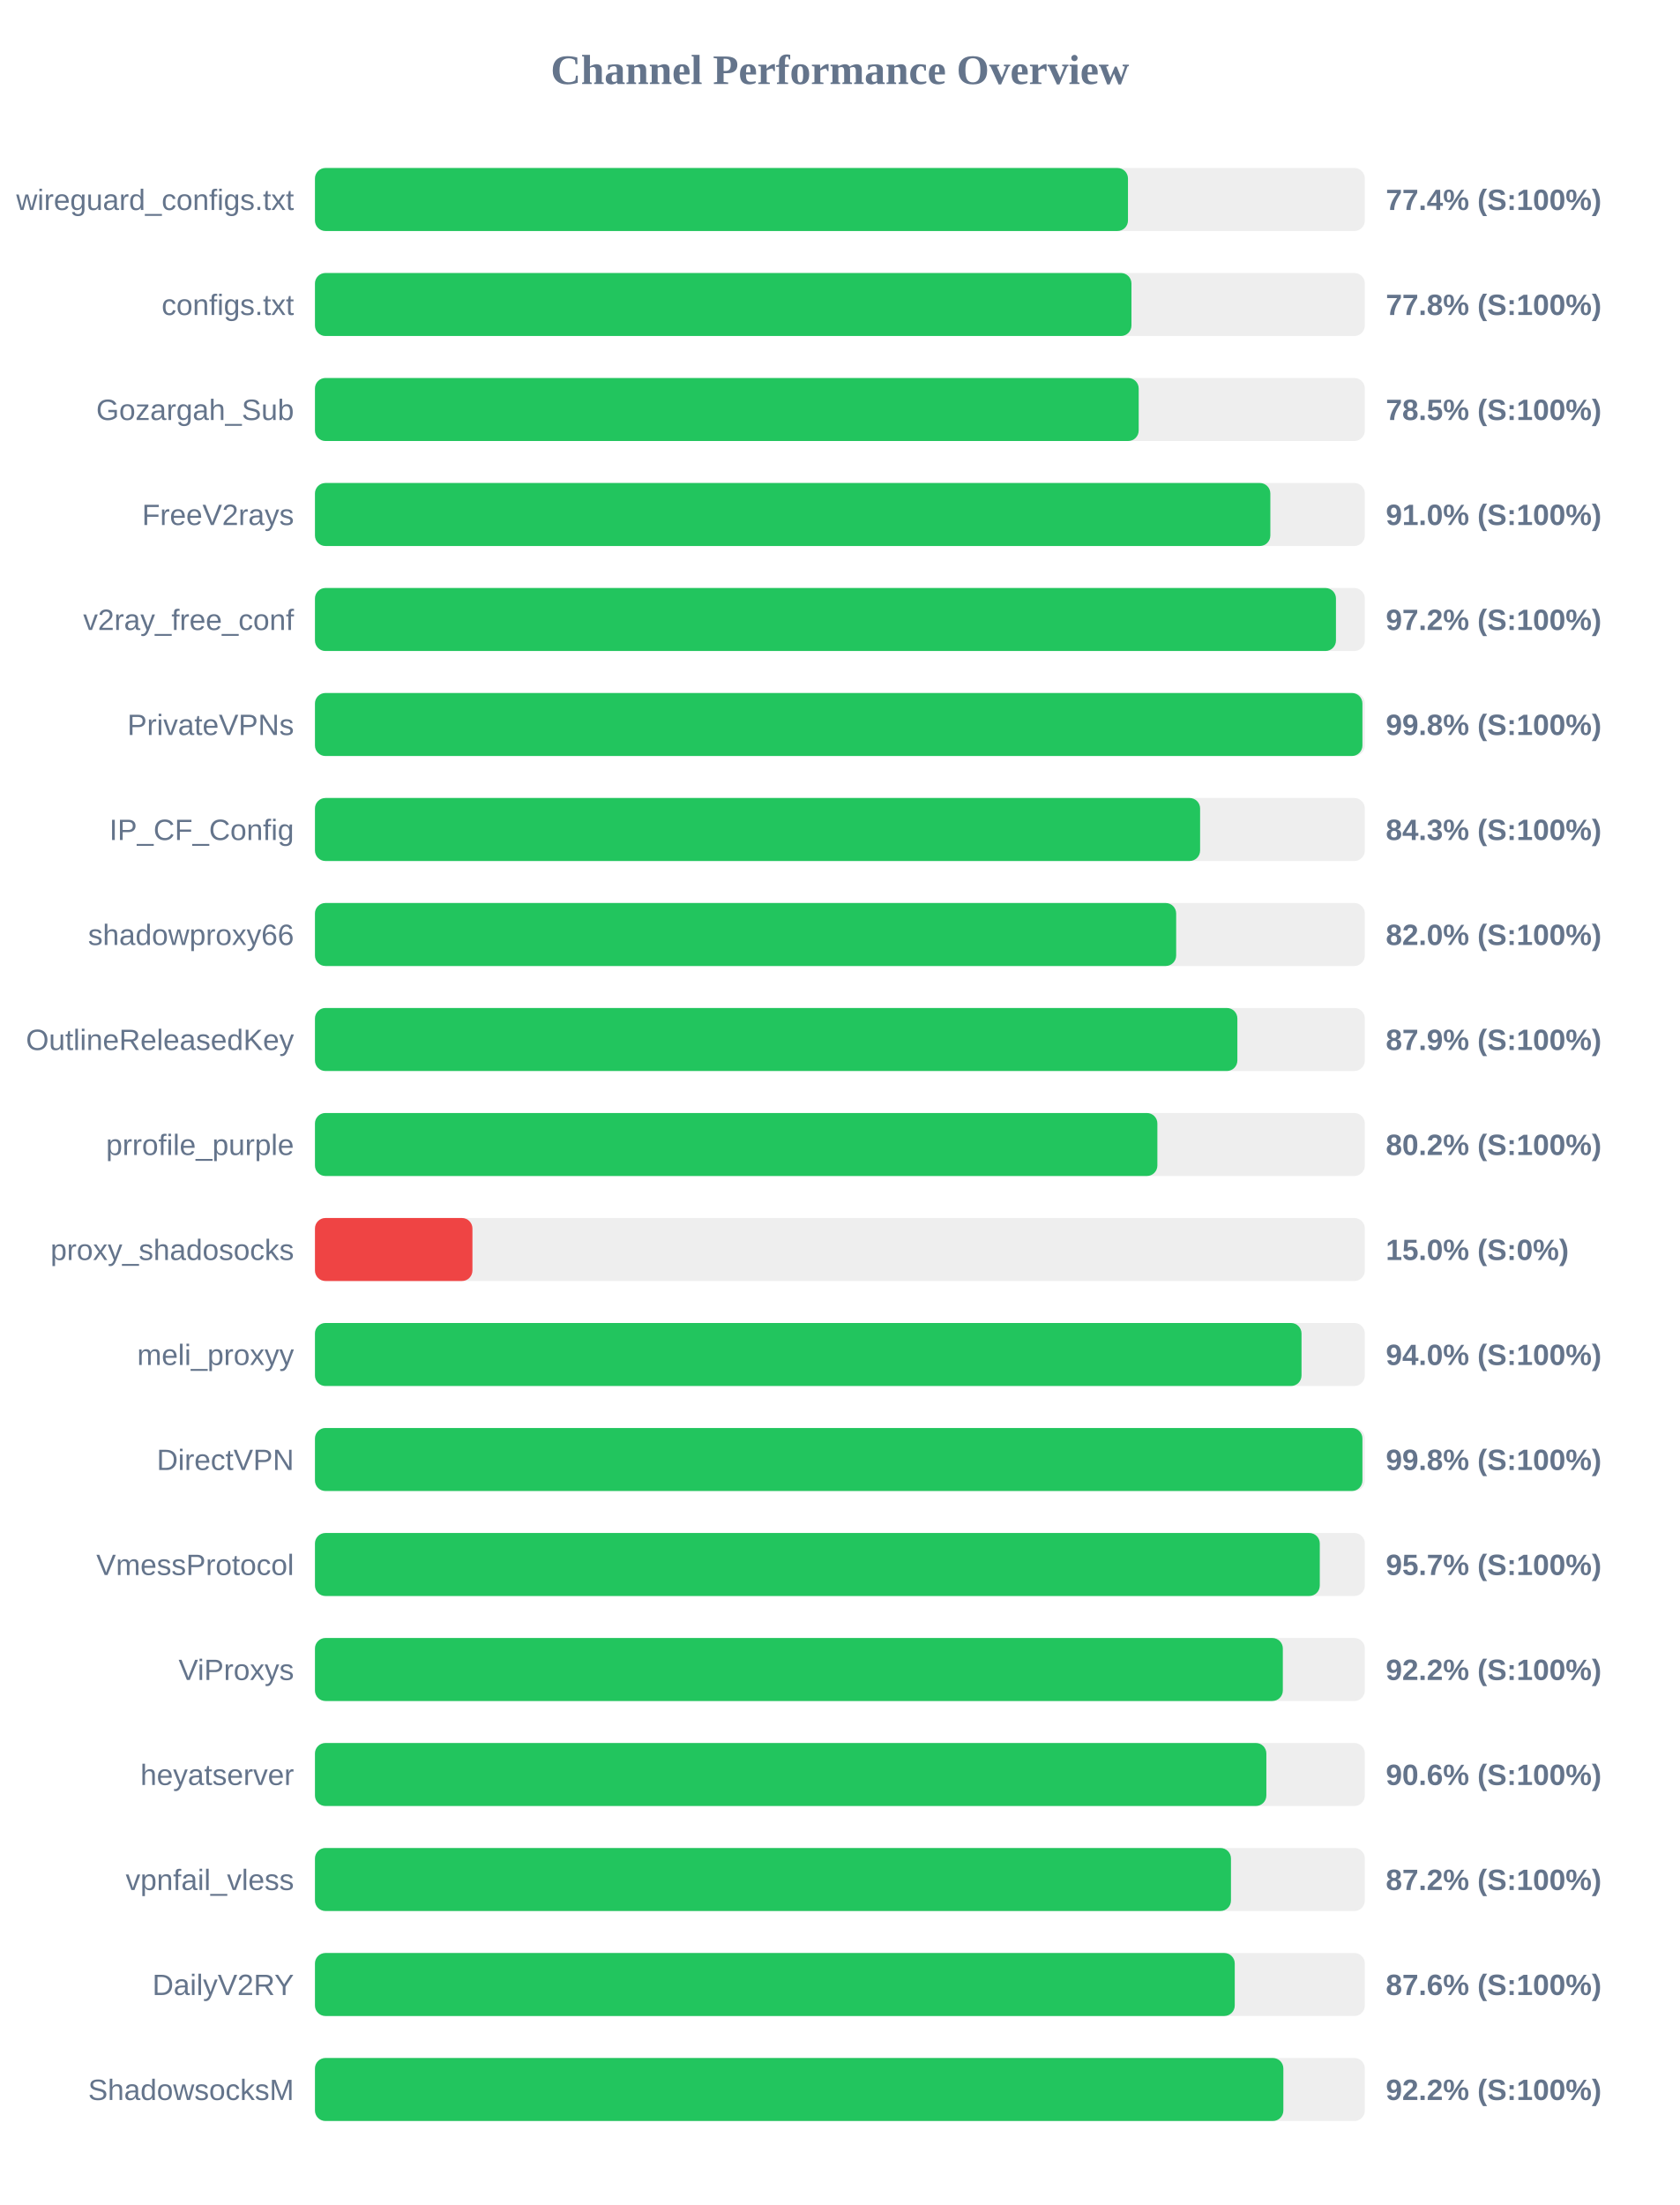
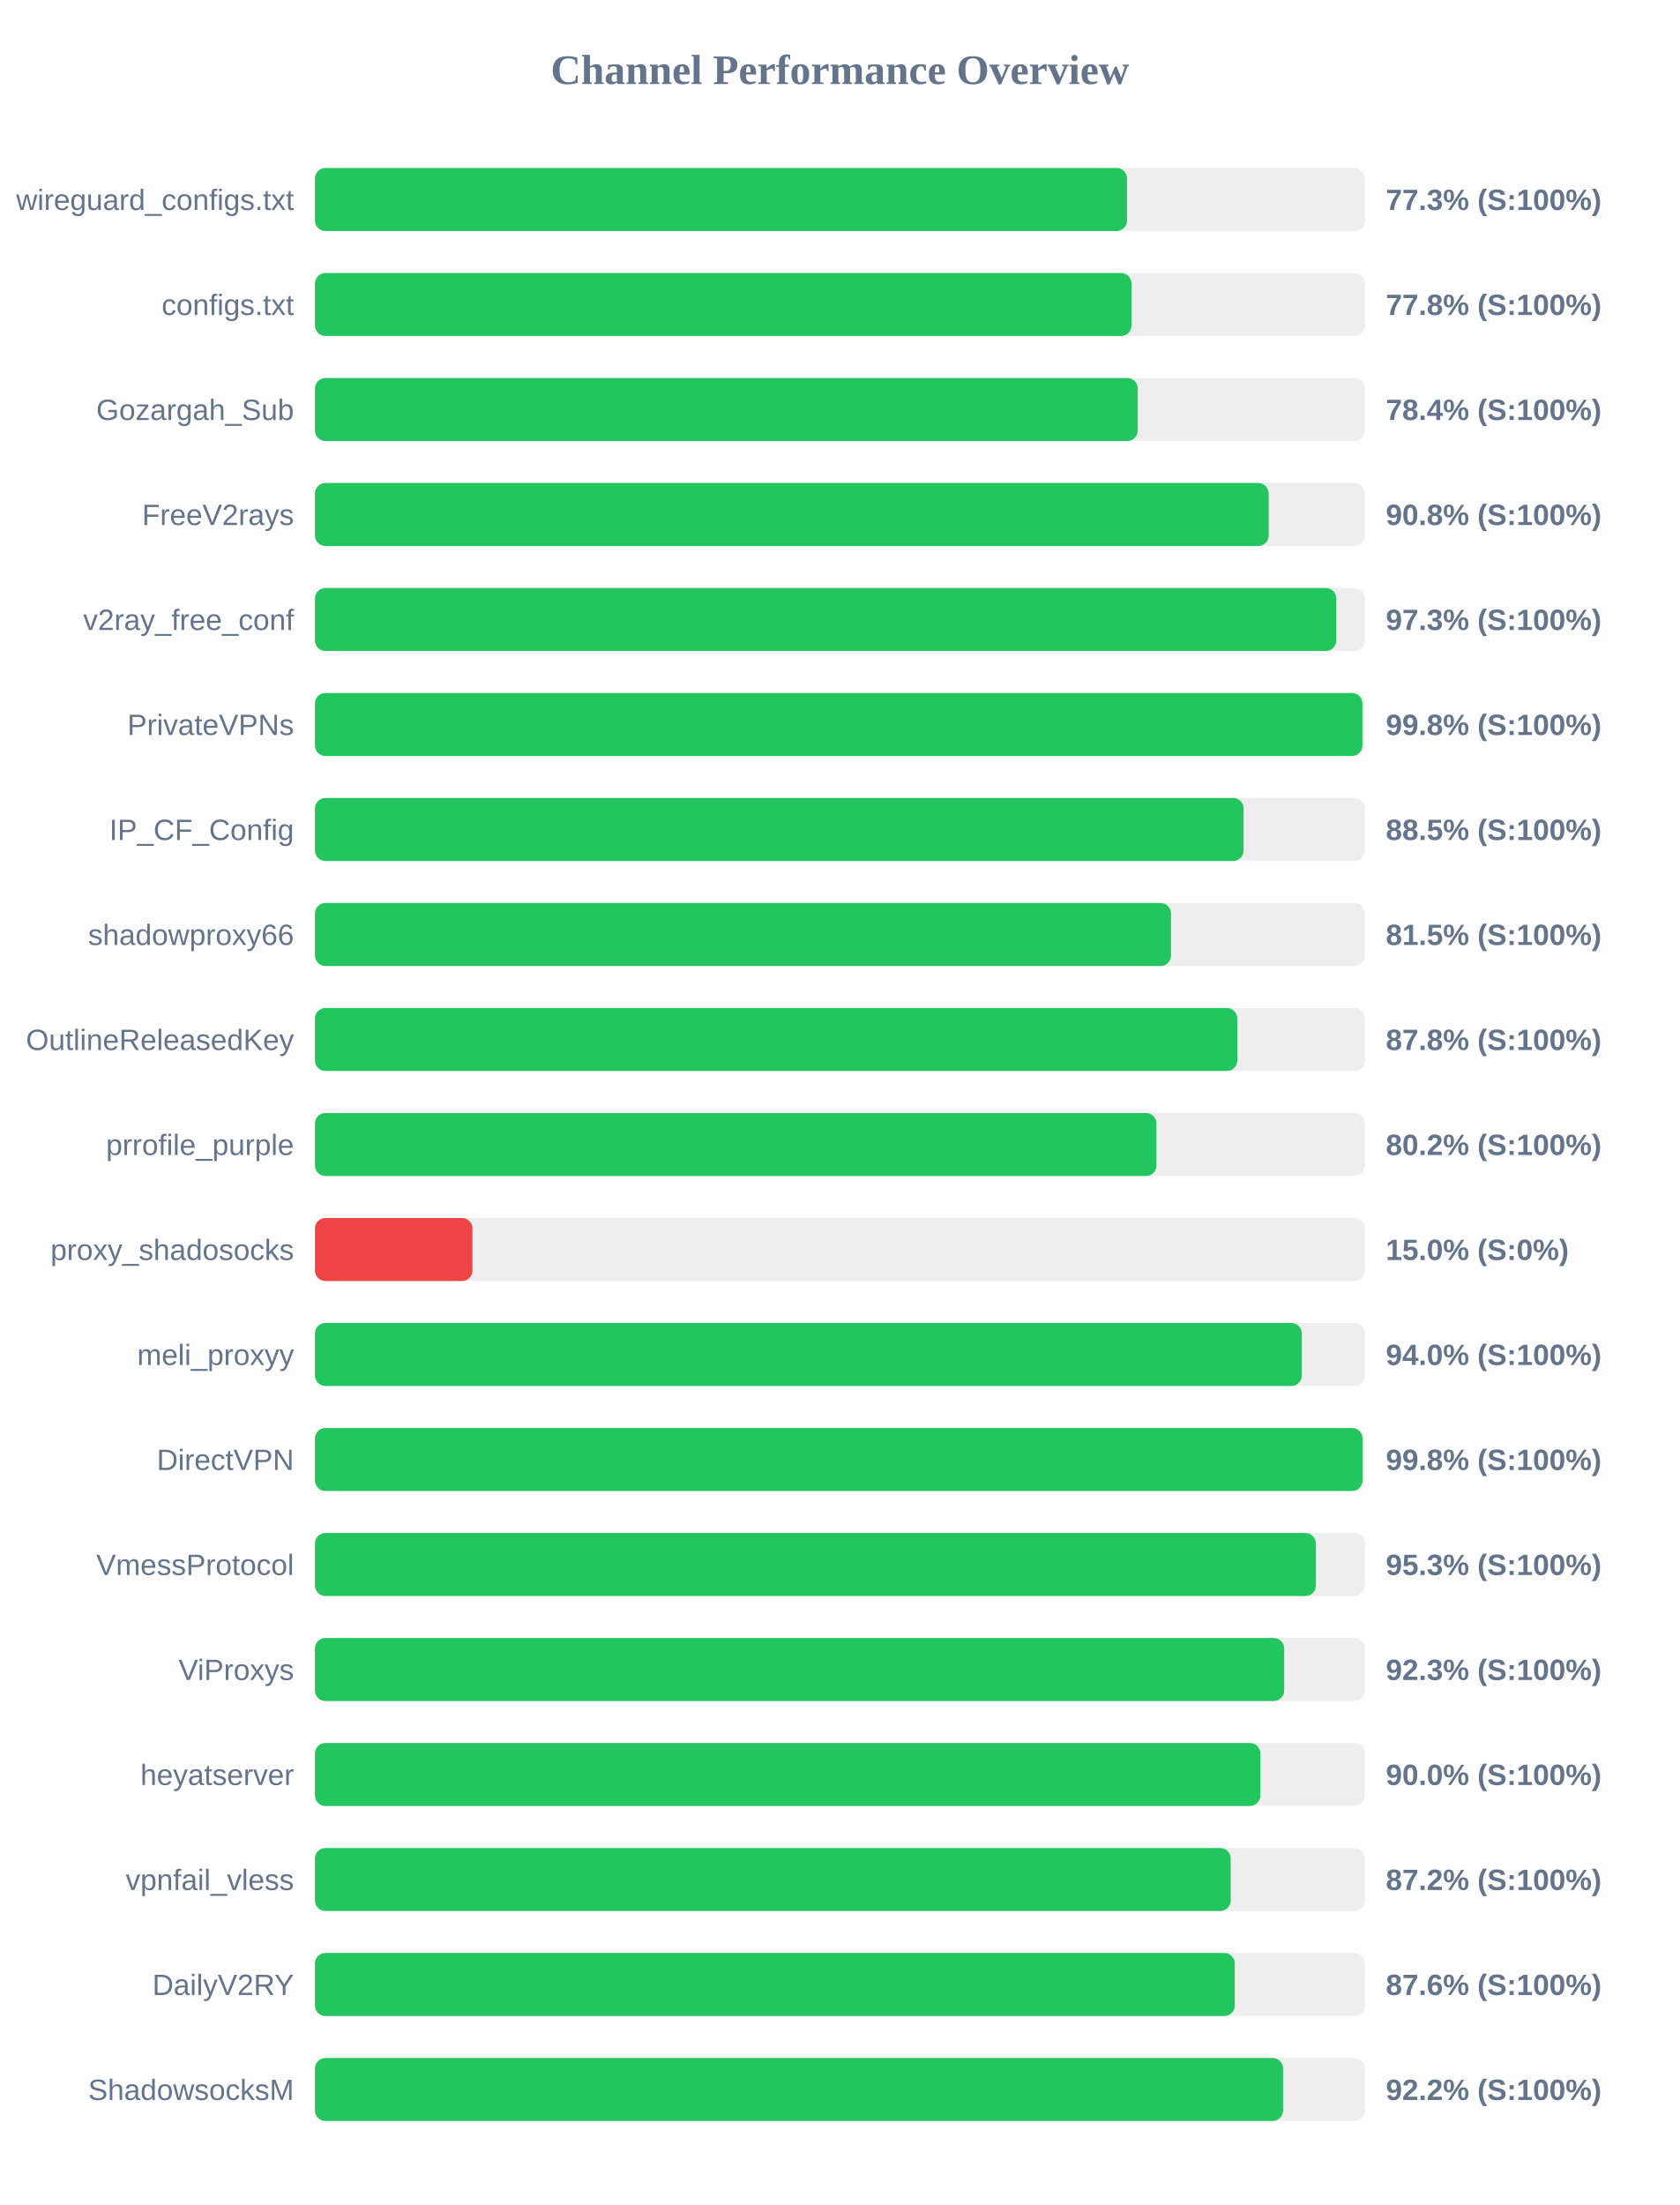
<svg xmlns="http://www.w3.org/2000/svg" width="800" height="1050" version="1.1">
  <style>
        .row { font: 14px Arial; fill: #64748b; }
        .score { font: bold 14px Arial; fill: #64748b; }
    </style>
  <text x="400" y="40" text-anchor="middle" font-size="20px" font-weight="bold" fill="#64748b">Channel Performance Overview</text>
  <rect x="150" y="80" width="500" height="30" fill="#eee" rx="5" />
-   <rect x="150" y="80" width="387.2" height="30" fill="#22c55e" rx="5" />
+   <rect x="150" y="80" width="386.75" height="30" fill="#22c55e" rx="5" />
  <text x="140" y="100" text-anchor="end" class="row">wireguard_configs.txt</text>
-   <text x="660" y="100" text-anchor="start" class="score">77.4% (S:100%)</text>
+   <text x="660" y="100" text-anchor="start" class="score">77.3% (S:100%)</text>
  <rect x="150" y="130" width="500" height="30" fill="#eee" rx="5" />
  <rect x="150" y="130" width="388.85" height="30" fill="#22c55e" rx="5" />
  <text x="140" y="150" text-anchor="end" class="row">configs.txt</text>
  <text x="660" y="150" text-anchor="start" class="score">77.8% (S:100%)</text>
  <rect x="150" y="180" width="500" height="30" fill="#eee" rx="5" />
-   <rect x="150" y="180" width="392.3" height="30" fill="#22c55e" rx="5" />
+   <rect x="150" y="180" width="391.85" height="30" fill="#22c55e" rx="5" />
  <text x="140" y="200" text-anchor="end" class="row">Gozargah_Sub</text>
-   <text x="660" y="200" text-anchor="start" class="score">78.5% (S:100%)</text>
+   <text x="660" y="200" text-anchor="start" class="score">78.4% (S:100%)</text>
  <rect x="150" y="230" width="500" height="30" fill="#eee" rx="5" />
-   <rect x="150" y="230" width="455.0" height="30" fill="#22c55e" rx="5" />
+   <rect x="150" y="230" width="454.2" height="30" fill="#22c55e" rx="5" />
  <text x="140" y="250" text-anchor="end" class="row">FreeV2rays</text>
-   <text x="660" y="250" text-anchor="start" class="score">91.0% (S:100%)</text>
+   <text x="660" y="250" text-anchor="start" class="score">90.8% (S:100%)</text>
  <rect x="150" y="280" width="500" height="30" fill="#eee" rx="5" />
-   <rect x="150" y="280" width="486.25" height="30" fill="#22c55e" rx="5" />
+   <rect x="150" y="280" width="486.4" height="30" fill="#22c55e" rx="5" />
  <text x="140" y="300" text-anchor="end" class="row">v2ray_free_conf</text>
-   <text x="660" y="300" text-anchor="start" class="score">97.2% (S:100%)</text>
+   <text x="660" y="300" text-anchor="start" class="score">97.3% (S:100%)</text>
  <rect x="150" y="330" width="500" height="30" fill="#eee" rx="5" />
  <rect x="150" y="330" width="498.85" height="30" fill="#22c55e" rx="5" />
  <text x="140" y="350" text-anchor="end" class="row">PrivateVPNs</text>
  <text x="660" y="350" text-anchor="start" class="score">99.8% (S:100%)</text>
  <rect x="150" y="380" width="500" height="30" fill="#eee" rx="5" />
-   <rect x="150" y="380" width="421.55" height="30" fill="#22c55e" rx="5" />
+   <rect x="150" y="380" width="442.25" height="30" fill="#22c55e" rx="5" />
  <text x="140" y="400" text-anchor="end" class="row">IP_CF_Config</text>
-   <text x="660" y="400" text-anchor="start" class="score">84.3% (S:100%)</text>
+   <text x="660" y="400" text-anchor="start" class="score">88.5% (S:100%)</text>
  <rect x="150" y="430" width="500" height="30" fill="#eee" rx="5" />
-   <rect x="150" y="430" width="410.15" height="30" fill="#22c55e" rx="5" />
+   <rect x="150" y="430" width="407.7" height="30" fill="#22c55e" rx="5" />
  <text x="140" y="450" text-anchor="end" class="row">shadowproxy66</text>
-   <text x="660" y="450" text-anchor="start" class="score">82.0% (S:100%)</text>
+   <text x="660" y="450" text-anchor="start" class="score">81.5% (S:100%)</text>
  <rect x="150" y="480" width="500" height="30" fill="#eee" rx="5" />
-   <rect x="150" y="480" width="439.3" height="30" fill="#22c55e" rx="5" />
+   <rect x="150" y="480" width="439.25" height="30" fill="#22c55e" rx="5" />
  <text x="140" y="500" text-anchor="end" class="row">OutlineReleasedKey</text>
-   <text x="660" y="500" text-anchor="start" class="score">87.9% (S:100%)</text>
+   <text x="660" y="500" text-anchor="start" class="score">87.8% (S:100%)</text>
  <rect x="150" y="530" width="500" height="30" fill="#eee" rx="5" />
-   <rect x="150" y="530" width="401.2" height="30" fill="#22c55e" rx="5" />
+   <rect x="150" y="530" width="400.75" height="30" fill="#22c55e" rx="5" />
  <text x="140" y="550" text-anchor="end" class="row">prrofile_purple</text>
  <text x="660" y="550" text-anchor="start" class="score">80.2% (S:100%)</text>
  <rect x="150" y="580" width="500" height="30" fill="#eee" rx="5" />
  <rect x="150" y="580" width="75.0" height="30" fill="#ef4444" rx="5" />
  <text x="140" y="600" text-anchor="end" class="row">proxy_shadosocks</text>
  <text x="660" y="600" text-anchor="start" class="score">15.0% (S:0%)</text>
  <rect x="150" y="630" width="500" height="30" fill="#eee" rx="5" />
-   <rect x="150" y="630" width="469.85" height="30" fill="#22c55e" rx="5" />
+   <rect x="150" y="630" width="470.0" height="30" fill="#22c55e" rx="5" />
  <text x="140" y="650" text-anchor="end" class="row">meli_proxyy</text>
  <text x="660" y="650" text-anchor="start" class="score">94.0% (S:100%)</text>
  <rect x="150" y="680" width="500" height="30" fill="#eee" rx="5" />
-   <rect x="150" y="680" width="498.85" height="30" fill="#22c55e" rx="5" />
+   <rect x="150" y="680" width="498.9" height="30" fill="#22c55e" rx="5" />
  <text x="140" y="700" text-anchor="end" class="row">DirectVPN</text>
  <text x="660" y="700" text-anchor="start" class="score">99.8% (S:100%)</text>
  <rect x="150" y="730" width="500" height="30" fill="#eee" rx="5" />
-   <rect x="150" y="730" width="478.55" height="30" fill="#22c55e" rx="5" />
+   <rect x="150" y="730" width="476.7" height="30" fill="#22c55e" rx="5" />
  <text x="140" y="750" text-anchor="end" class="row">VmessProtocol</text>
-   <text x="660" y="750" text-anchor="start" class="score">95.7% (S:100%)</text>
+   <text x="660" y="750" text-anchor="start" class="score">95.3% (S:100%)</text>
  <rect x="150" y="780" width="500" height="30" fill="#eee" rx="5" />
-   <rect x="150" y="780" width="460.95" height="30" fill="#22c55e" rx="5" />
+   <rect x="150" y="780" width="461.6" height="30" fill="#22c55e" rx="5" />
  <text x="140" y="800" text-anchor="end" class="row">ViProxys</text>
-   <text x="660" y="800" text-anchor="start" class="score">92.2% (S:100%)</text>
+   <text x="660" y="800" text-anchor="start" class="score">92.3% (S:100%)</text>
  <rect x="150" y="830" width="500" height="30" fill="#eee" rx="5" />
-   <rect x="150" y="830" width="453.1" height="30" fill="#22c55e" rx="5" />
+   <rect x="150" y="830" width="450.25" height="30" fill="#22c55e" rx="5" />
  <text x="140" y="850" text-anchor="end" class="row">heyatserver</text>
-   <text x="660" y="850" text-anchor="start" class="score">90.6% (S:100%)</text>
+   <text x="660" y="850" text-anchor="start" class="score">90.0% (S:100%)</text>
  <rect x="150" y="880" width="500" height="30" fill="#eee" rx="5" />
-   <rect x="150" y="880" width="436.25" height="30" fill="#22c55e" rx="5" />
+   <rect x="150" y="880" width="436.1" height="30" fill="#22c55e" rx="5" />
  <text x="140" y="900" text-anchor="end" class="row">vpnfail_vless</text>
  <text x="660" y="900" text-anchor="start" class="score">87.2% (S:100%)</text>
  <rect x="150" y="930" width="500" height="30" fill="#eee" rx="5" />
  <rect x="150" y="930" width="438.05" height="30" fill="#22c55e" rx="5" />
  <text x="140" y="950" text-anchor="end" class="row">DailyV2RY</text>
  <text x="660" y="950" text-anchor="start" class="score">87.6% (S:100%)</text>
  <rect x="150" y="980" width="500" height="30" fill="#eee" rx="5" />
-   <rect x="150" y="980" width="461.2" height="30" fill="#22c55e" rx="5" />
+   <rect x="150" y="980" width="461.05" height="30" fill="#22c55e" rx="5" />
  <text x="140" y="1000" text-anchor="end" class="row">ShadowsocksM</text>
  <text x="660" y="1000" text-anchor="start" class="score">92.2% (S:100%)</text>
</svg>
